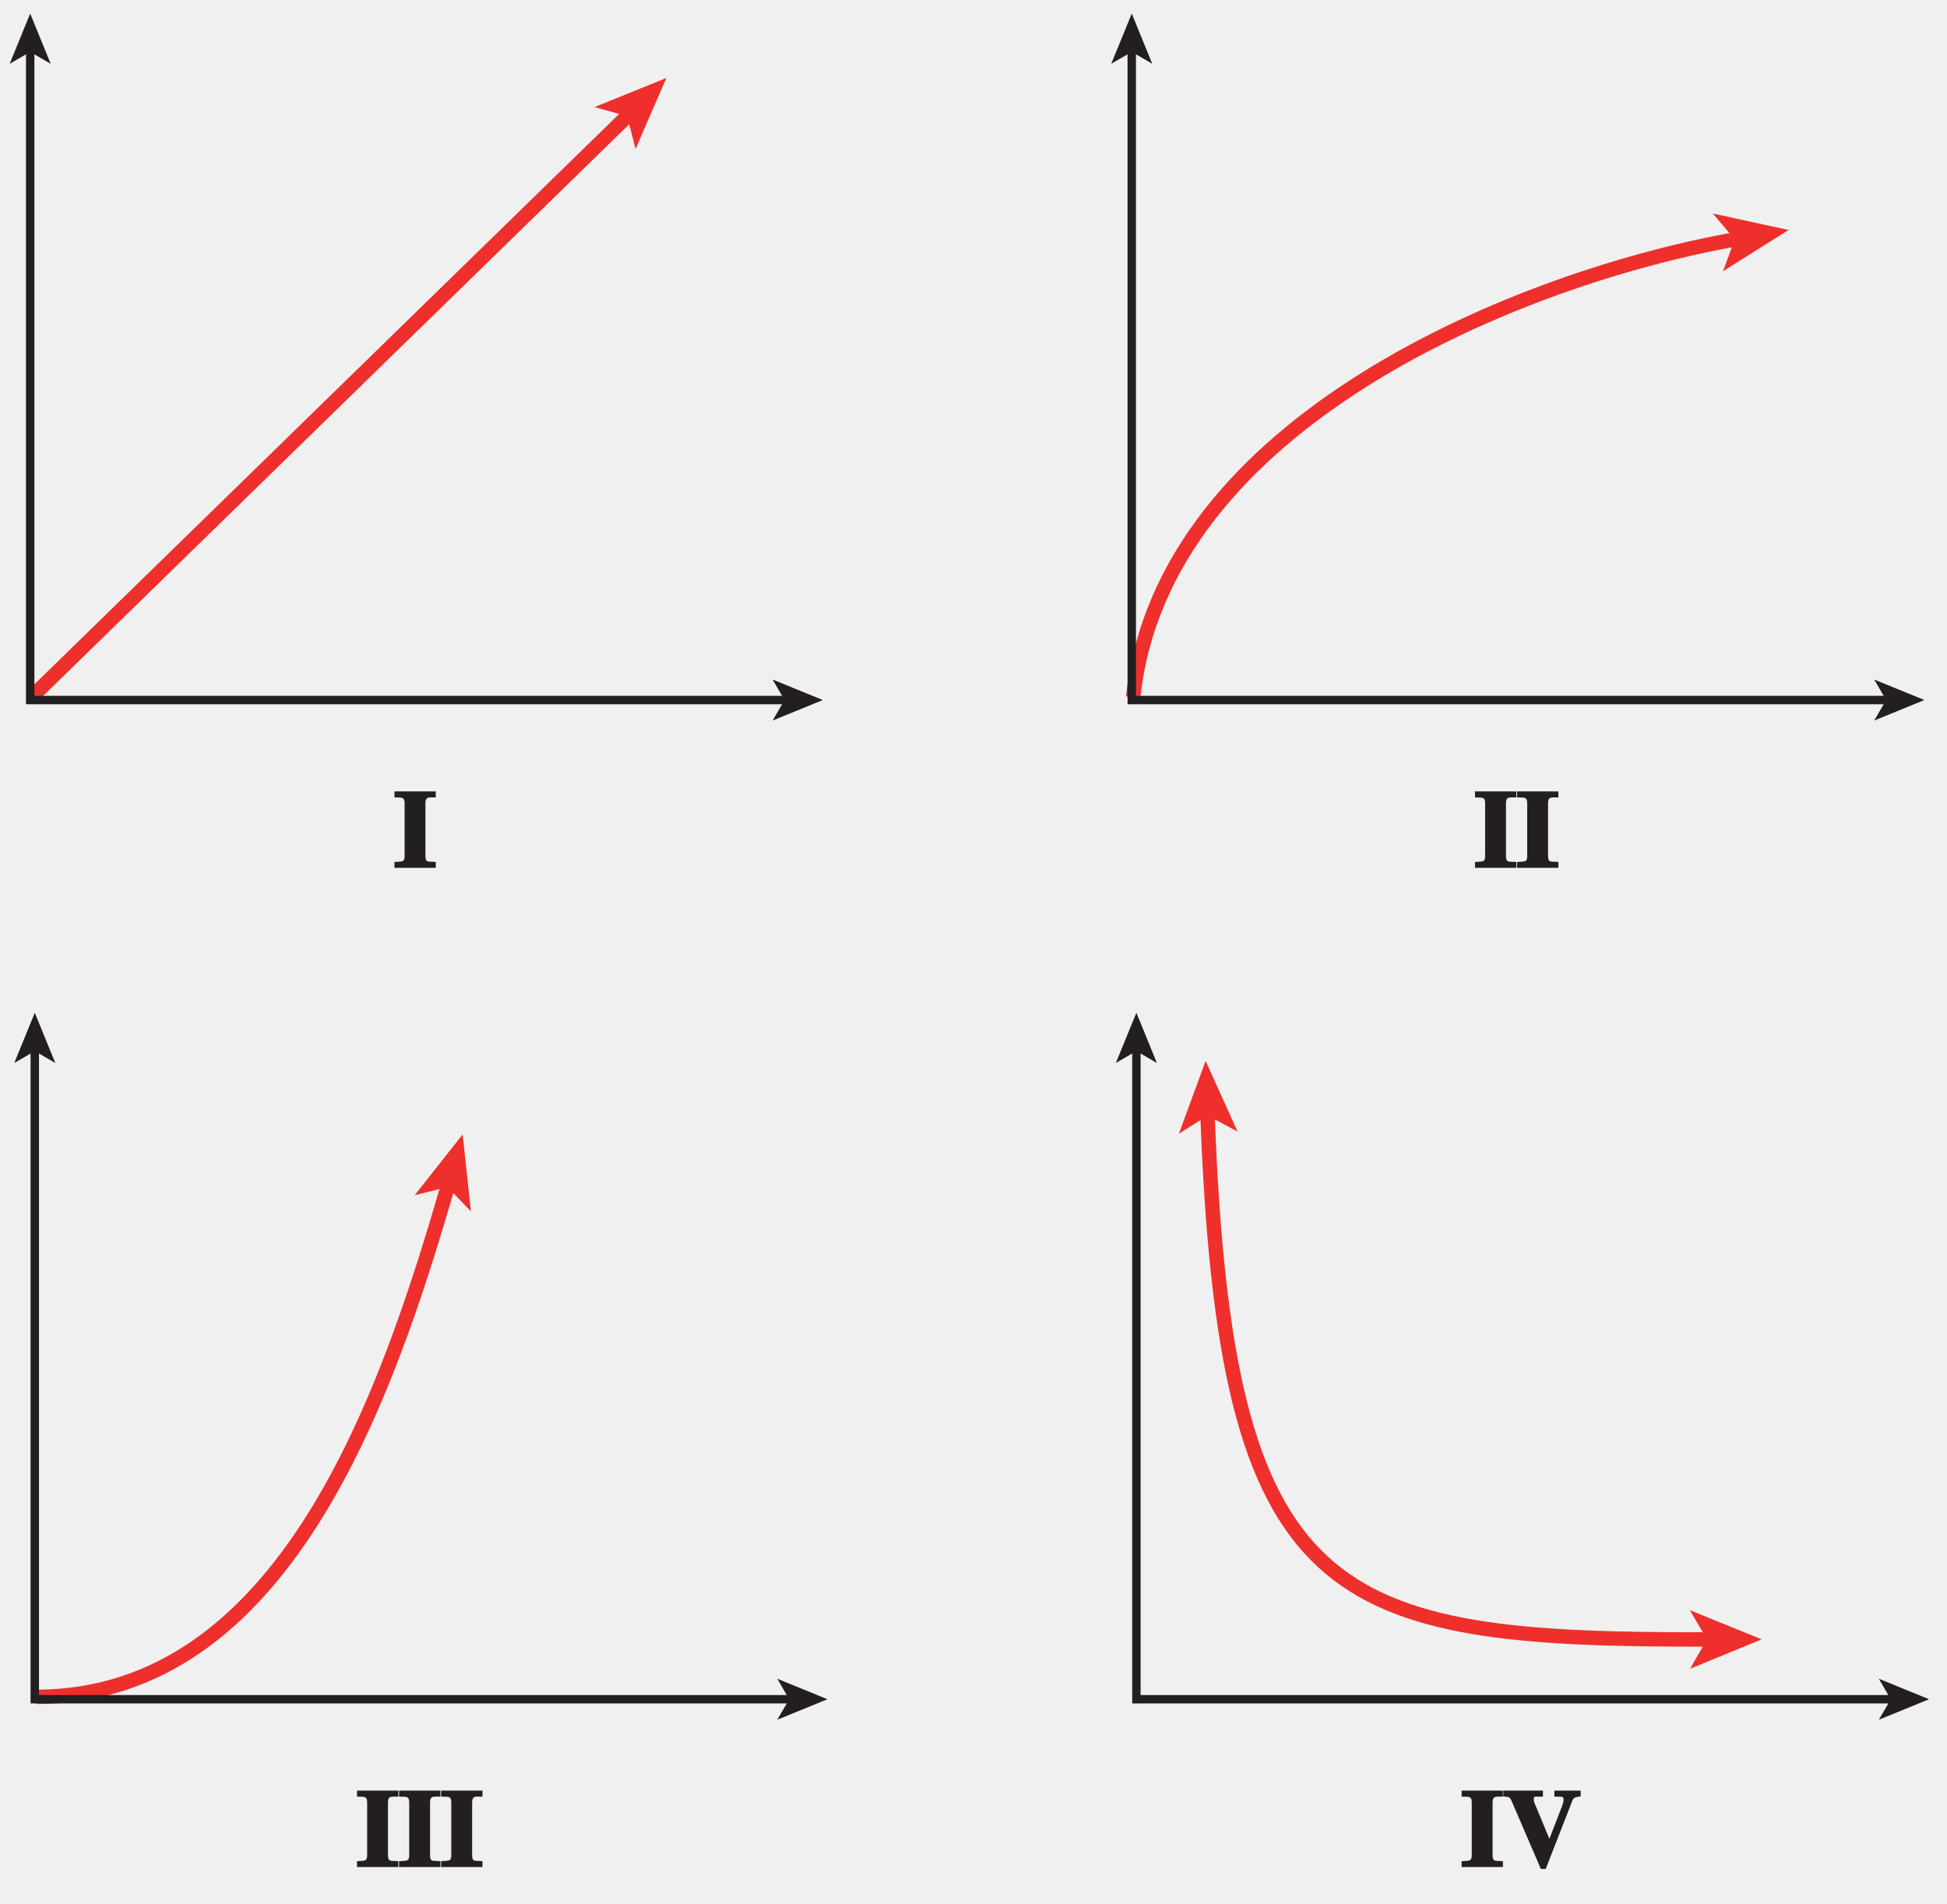
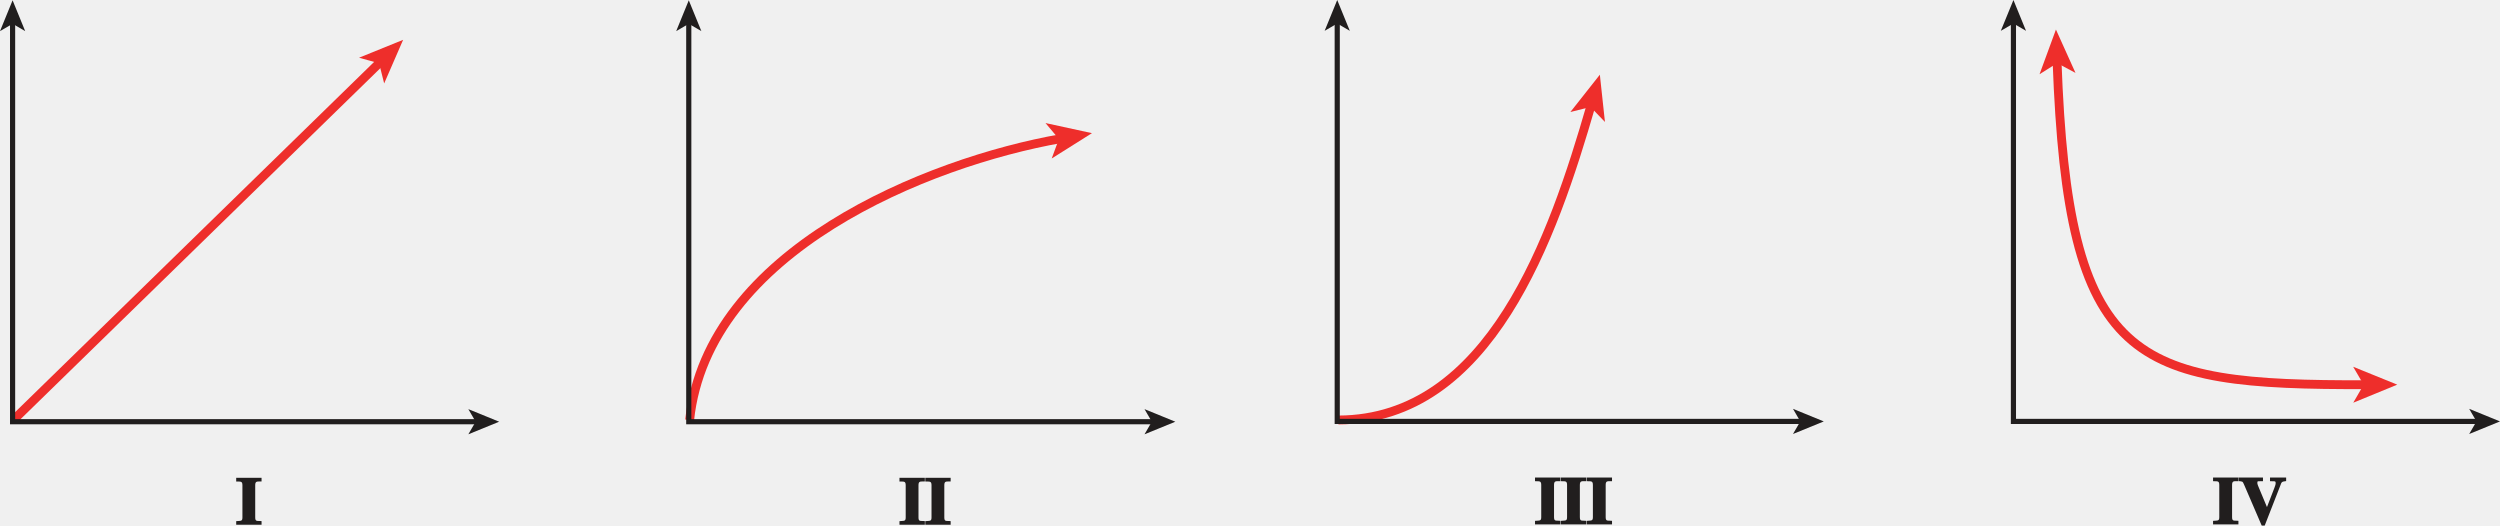
- <svg xmlns="http://www.w3.org/2000/svg" xmlns:xlink="http://www.w3.org/1999/xlink" width="162.028pt" height="158.4pt" viewBox="0 0 162.028 158.4" version="1.1">
-   <defs>
-     <g>
-       <symbol overflow="visible" id="glyph0-0">
-         <path style="stroke:none;" d="" />
+ <svg xmlns="http://www.w3.org/2000/svg" xmlns:xlink="http://www.w3.org/1999/xlink" width="338.93pt" height="71.253pt" viewBox="0 0 338.93 71.253" version="1.1" id="svg5129">
+   <defs id="defs5131">
+     <g id="g5133">
+       <symbol overflow="visible" id="glyph0-0" style="overflow:visible">
+         <path style="stroke:none" d="" id="path5136" />
      </symbol>
-       <symbol overflow="visible" id="glyph0-1">
-         <path style="stroke:none;" d="M 3.328 -0.5 C 2.828 -0.531 2.609 -0.422 2.609 -1 L 2.609 -5.359 C 2.609 -5.969 2.906 -5.844 3.469 -5.859 L 3.469 -6.359 L 0.031 -6.359 L 0.031 -5.859 C 0.594 -5.828 0.875 -5.953 0.875 -5.359 L 0.875 -1 C 0.875 -0.438 0.672 -0.547 0.031 -0.484 L 0.031 0 L 3.469 0 L 3.469 -0.484 Z M 3.328 -0.5 " />
+       <symbol overflow="visible" id="glyph0-1" style="overflow:visible">
+         <path style="stroke:none" d="m 3.328,-0.5 c -0.5,-0.031 -0.719,0.078 -0.719,-0.5 l 0,-4.359 c 0,-0.609 0.297,-0.484 0.859,-0.5 l 0,-0.5 -3.438,0 0,0.5 c 0.562,0.031 0.844,-0.094 0.844,0.5 L 0.875,-1 c 0,0.562 -0.203,0.453 -0.844,0.516 l 0,0.484 3.438,0 0,-0.484 z m 0,0" id="path5139" />
      </symbol>
-       <symbol overflow="visible" id="glyph0-2">
-         <path style="stroke:none;" d="M 6.312 -6.359 L 4.25 -6.359 L 4.25 -5.859 C 4.906 -5.828 5.016 -5.938 5.016 -5.578 C 5.016 -5.406 4.922 -5.172 4.844 -4.953 L 3.703 -2 L 3.984 -2 L 2.797 -4.844 C 2.703 -5.062 2.531 -5.438 2.531 -5.609 C 2.531 -5.953 2.594 -5.828 3.297 -5.859 L 3.297 -6.359 L 0 -6.359 L 0 -5.875 C 0.531 -5.797 0.516 -5.906 0.75 -5.359 L 3.125 0.156 L 3.531 0.156 L 5.641 -5.25 C 5.828 -5.766 5.812 -5.797 6.438 -5.875 L 6.438 -6.359 Z M 6.312 -6.359 " />
+       <symbol overflow="visible" id="glyph0-2" style="overflow:visible">
+         <path style="stroke:none" d="m 6.312,-6.359 -2.062,0 0,0.5 c 0.656,0.031 0.766,-0.078 0.766,0.281 0,0.172 -0.094,0.406 -0.172,0.625 L 3.703,-2 l 0.281,0 -1.188,-2.844 C 2.703,-5.062 2.531,-5.438 2.531,-5.609 c 0,-0.344 0.062,-0.219 0.766,-0.25 l 0,-0.5 -3.297,0 0,0.484 c 0.531,0.078 0.516,-0.031 0.75,0.516 l 2.375,5.516 0.406,0 L 5.641,-5.25 C 5.828,-5.766 5.812,-5.797 6.438,-5.875 l 0,-0.484 z m 0,0" id="path5142" />
      </symbol>
    </g>
    <clipPath id="clip1">
-       <path d="M 156 139 L 160.855 139 L 160.855 144 L 156 144 Z M 156 139 " />
+       <path d="m 156,139 4.855,0 0,5 L 156,144 Z m 0,0" id="path5145" />
    </clipPath>
    <clipPath id="clip2">
-       <path d="M 0 0 L 162.027 0 L 162.027 158.398 L 0 158.398 Z M 0 0 " />
+       <path d="m 0,0 162.027,0 0,158.398 -162.027,0 z m 0,0" id="path5148" />
    </clipPath>
  </defs>
-   <g id="surface1">
-     <path style="fill:none;stroke-width:1.2;stroke-linecap:butt;stroke-linejoin:miter;stroke:rgb(93.61%,18.434%,17.378%);stroke-opacity:1;stroke-miterlimit:4;" d="M 109.24 171.359 C 129.78 171.422 138.334 196.117 143.518 214.101 " transform="matrix(1,0,0,-1,-106.1858,312.5858)" />
-     <path style=" stroke:none;fill-rule:nonzero;fill:rgb(93.61%,18.434%,17.378%);fill-opacity:1;" d="M 38.5 94.414 L 39.191 100.824 L 37.238 98.789 L 34.504 99.477 L 38.5 94.414 " />
-     <g style="fill:rgb(13.73%,12.16%,12.549%);fill-opacity:1;">
-       <use xlink:href="#glyph0-1" x="29.679" y="155.386" />
-       <use xlink:href="#glyph0-1" x="33.18" y="155.386" />
-       <use xlink:href="#glyph0-1" x="36.681" y="155.386" />
+   <g id="surface1" transform="translate(-0.804688,-1.089062)">
+     <path style="fill:none;stroke:#ee2e2b;stroke-width:1.2;stroke-linecap:butt;stroke-linejoin:miter;stroke-miterlimit:4;stroke-opacity:1" d="m 182.255,58.027 c 20.539,-0.062 29.094,-24.758 34.277,-42.742" id="path5151" />
+     <path style="fill:#ee2e2b;fill-opacity:1;fill-rule:nonzero;stroke:none" d="m 217.7,11.214 0.691,6.41 -1.953,-2.035 -2.734,0.688 3.996,-5.062" id="path5153" />
+     <g style="fill:#211e1e;fill-opacity:1" id="g5155" transform="translate(179.2,-83.2)">
+       <use xlink:href="#glyph0-1" x="29.679" y="155.386" id="use5157" width="100%" height="100%" />
+       <use xlink:href="#glyph0-1" x="33.18" y="155.386" id="use5159" width="100%" height="100%" />
+       <use xlink:href="#glyph0-1" x="36.681" y="155.386" id="use5161" width="100%" height="100%" />
    </g>
-     <path style="fill:none;stroke-width:0.7;stroke-linecap:butt;stroke-linejoin:miter;stroke:rgb(13.73%,12.16%,12.549%);stroke-opacity:1;stroke-miterlimit:4;" d="M 172.08 171.164 L 109.08 171.164 L 109.08 225.332 " transform="matrix(1,0,0,-1,-106.1858,312.5858)" />
-     <path style=" stroke:none;fill-rule:nonzero;fill:rgb(13.73%,12.16%,12.549%);fill-opacity:1;" d="M 2.895 84.289 L 4.602 88.469 L 2.895 87.477 L 1.188 88.469 L 2.895 84.289 " />
-     <path style=" stroke:none;fill-rule:nonzero;fill:rgb(13.73%,12.16%,12.549%);fill-opacity:1;" d="M 68.859 141.422 L 64.684 143.129 L 65.676 141.422 L 64.684 139.715 L 68.859 141.422 " />
-     <path style="fill:none;stroke-width:1.2;stroke-linecap:butt;stroke-linejoin:miter;stroke:rgb(93.61%,18.434%,17.378%);stroke-opacity:1;stroke-miterlimit:4;" d="M 206.666 220.058 C 208.155 178.859 216.78 176.07 248.549 176.14 " transform="matrix(1,0,0,-1,-106.1858,312.5858)" />
-     <path style=" stroke:none;fill-rule:nonzero;fill:rgb(93.61%,18.434%,17.378%);fill-opacity:1;" d="M 146.605 136.438 L 140.641 138.887 L 142.051 136.445 L 140.629 134.012 L 146.605 136.438 " />
-     <path style=" stroke:none;fill-rule:nonzero;fill:rgb(93.61%,18.434%,17.378%);fill-opacity:1;" d="M 100.332 88.293 L 102.984 94.172 L 100.496 92.848 L 98.109 94.352 L 100.332 88.293 " />
-     <g style="fill:rgb(13.73%,12.16%,12.549%);fill-opacity:1;">
-       <use xlink:href="#glyph0-1" x="121.603" y="155.386" />
-       <use xlink:href="#glyph0-2" x="125.104" y="155.386" />
+     <path style="fill:none;stroke:#211e1e;stroke-width:0.7;stroke-linecap:butt;stroke-linejoin:miter;stroke-miterlimit:4;stroke-opacity:1" d="m 245.095,58.222 -63,0 0,-54.168" id="path5163" />
+     <path style="fill:#211e1e;fill-opacity:1;fill-rule:nonzero;stroke:none" d="m 182.095,1.089 1.707,4.18 -1.707,-0.992 -1.707,0.992 1.707,-4.18" id="path5165" />
+     <path style="fill:#211e1e;fill-opacity:1;fill-rule:nonzero;stroke:none" d="m 248.059,58.222 -4.176,1.707 0.992,-1.707 -0.992,-1.707 4.176,1.707" id="path5167" />
+     <path style="fill:none;stroke:#ee2e2b;stroke-width:1.2;stroke-linecap:butt;stroke-linejoin:miter;stroke-miterlimit:4;stroke-opacity:1" d="m 279.68,9.327 c 1.488,41.199 10.113,43.988 41.883,43.918" id="path5169" />
+     <path style="fill:#ee2e2b;fill-opacity:1;fill-rule:nonzero;stroke:none" d="m 325.805,53.237 -5.965,2.449 1.41,-2.441 -1.422,-2.434 5.977,2.426" id="path5171" />
+     <path style="fill:#ee2e2b;fill-opacity:1;fill-rule:nonzero;stroke:none" d="m 279.532,5.093 2.652,5.879 -2.488,-1.324 -2.387,1.504 2.223,-6.059" id="path5173" />
+     <g style="fill:#211e1e;fill-opacity:1" id="g5175" transform="translate(179.2,-83.2)">
+       <use xlink:href="#glyph0-1" x="121.603" y="155.386" id="use5177" width="100%" height="100%" />
+       <use xlink:href="#glyph0-2" x="125.104" y="155.386" id="use5179" width="100%" height="100%" />
    </g>
-     <path style="fill:none;stroke-width:0.7;stroke-linecap:butt;stroke-linejoin:miter;stroke:rgb(13.73%,12.16%,12.549%);stroke-opacity:1;stroke-miterlimit:4;" d="M 263.756 171.164 L 200.756 171.164 L 200.756 225.332 " transform="matrix(1,0,0,-1,-106.1858,312.5858)" />
-     <path style=" stroke:none;fill-rule:nonzero;fill:rgb(13.73%,12.16%,12.549%);fill-opacity:1;" d="M 94.57 84.289 L 96.277 88.469 L 94.57 87.477 L 92.859 88.469 L 94.57 84.289 " />
-     <g clip-path="url(#clip1)" clip-rule="nonzero">
-       <path style=" stroke:none;fill-rule:nonzero;fill:rgb(13.73%,12.16%,12.549%);fill-opacity:1;" d="M 160.535 141.422 L 156.355 143.129 L 157.348 141.422 L 156.355 139.715 L 160.535 141.422 " />
+     <path style="fill:none;stroke:#211e1e;stroke-width:0.7;stroke-linecap:butt;stroke-linejoin:miter;stroke-miterlimit:4;stroke-opacity:1" d="m 336.77,58.222 -63,0 0,-54.168" id="path5181" />
+     <path style="fill:#211e1e;fill-opacity:1;fill-rule:nonzero;stroke:none" d="m 273.77,1.089 1.707,4.18 -1.707,-0.992 -1.711,0.992 1.711,-4.18" id="path5183" />
+     <g clip-path="url(#clip1)" id="g5185" transform="translate(179.2,-83.2)" style="clip-rule:nonzero">
+       <path style="fill:#211e1e;fill-opacity:1;fill-rule:nonzero;stroke:none" d="m 160.535,141.422 -4.18,1.707 0.992,-1.707 -0.992,-1.707 4.18,1.707" id="path5187" />
    </g>
-     <g style="fill:rgb(13.73%,12.16%,12.549%);fill-opacity:1;">
-       <use xlink:href="#glyph0-1" x="32.796" y="72.226" />
+     <g style="fill:#211e1e;fill-opacity:1" id="g5189">
+       <use xlink:href="#glyph0-1" x="32.796" y="72.226" id="use5191" width="100%" height="100%" />
    </g>
-     <path style="fill:none;stroke-width:1.2;stroke-linecap:butt;stroke-linejoin:miter;stroke:rgb(93.61%,18.434%,17.378%);stroke-opacity:1;stroke-miterlimit:4;" d="M 108.908 254.66 L 158.608 303.14 " transform="matrix(1,0,0,-1,-106.1858,312.5858)" />
-     <path style=" stroke:none;fill-rule:nonzero;fill:rgb(93.61%,18.434%,17.378%);fill-opacity:1;" d="M 55.457 6.488 L 52.887 12.402 L 52.199 9.668 L 49.48 8.914 L 55.457 6.488 " />
-     <path style="fill:none;stroke-width:0.7;stroke-linecap:butt;stroke-linejoin:miter;stroke:rgb(13.73%,12.16%,12.549%);stroke-opacity:1;stroke-miterlimit:4;" d="M 171.698 254.324 L 108.698 254.324 L 108.698 308.488 " transform="matrix(1,0,0,-1,-106.1858,312.5858)" />
-     <path style=" stroke:none;fill-rule:nonzero;fill:rgb(13.73%,12.16%,12.549%);fill-opacity:1;" d="M 2.512 1.129 L 4.219 5.309 L 2.512 4.316 L 0.805 5.309 L 2.512 1.129 " />
-     <path style=" stroke:none;fill-rule:nonzero;fill:rgb(13.73%,12.16%,12.549%);fill-opacity:1;" d="M 68.477 58.262 L 64.297 59.969 L 65.289 58.262 L 64.297 56.555 L 68.477 58.262 " />
-     <g style="fill:rgb(13.73%,12.16%,12.549%);fill-opacity:1;">
-       <use xlink:href="#glyph0-1" x="122.717" y="72.226" />
-       <use xlink:href="#glyph0-1" x="126.218" y="72.226" />
+     <path style="fill:none;stroke:#ee2e2b;stroke-width:1.2;stroke-linecap:butt;stroke-linejoin:miter;stroke-miterlimit:4;stroke-opacity:1" d="m 108.908,254.66 49.699,48.48" transform="matrix(1,0,0,-1,-106.1858,312.5858)" id="path5193" />
+     <path style="fill:#ee2e2b;fill-opacity:1;fill-rule:nonzero;stroke:none" d="m 55.457,6.488 -2.57,5.914 -0.688,-2.734 -2.719,-0.754 5.977,-2.426" id="path5195" />
+     <path style="fill:none;stroke:#211e1e;stroke-width:0.7;stroke-linecap:butt;stroke-linejoin:miter;stroke-miterlimit:4;stroke-opacity:1" d="m 171.698,254.324 -63,0 0,54.164" transform="matrix(1,0,0,-1,-106.1858,312.5858)" id="path5197" />
+     <path style="fill:#211e1e;fill-opacity:1;fill-rule:nonzero;stroke:none" d="M 2.512,1.129 4.219,5.309 2.512,4.316 0.805,5.309 2.512,1.129" id="path5199" />
+     <path style="fill:#211e1e;fill-opacity:1;fill-rule:nonzero;stroke:none" d="m 68.477,58.262 -4.18,1.707 0.992,-1.707 -0.992,-1.707 4.18,1.707" id="path5201" />
+     <g style="fill:#211e1e;fill-opacity:1" id="g5203">
+       <use xlink:href="#glyph0-1" x="122.717" y="72.226" id="use5205" width="100%" height="100%" />
+       <use xlink:href="#glyph0-1" x="126.218" y="72.226" id="use5207" width="100%" height="100%" />
    </g>
-     <path style="fill:none;stroke-width:1.2;stroke-linecap:butt;stroke-linejoin:miter;stroke:rgb(93.61%,18.434%,17.378%);stroke-opacity:1;stroke-miterlimit:4;" d="M 200.487 254.562 C 202.92 277.476 232.744 289.527 250.854 292.711 " transform="matrix(1,0,0,-1,-106.1858,312.5858)" />
-     <path style=" stroke:none;fill-rule:nonzero;fill:rgb(93.61%,18.434%,17.378%);fill-opacity:1;" d="M 148.844 19.141 L 143.387 22.574 L 144.359 19.93 L 142.543 17.77 L 148.844 19.141 " />
-     <path style="fill:none;stroke-width:0.7;stroke-linecap:butt;stroke-linejoin:miter;stroke:rgb(13.73%,12.16%,12.549%);stroke-opacity:1;stroke-miterlimit:4;" d="M 263.369 254.324 L 200.369 254.324 L 200.369 308.488 " transform="matrix(1,0,0,-1,-106.1858,312.5858)" />
-     <path style=" stroke:none;fill-rule:nonzero;fill:rgb(13.73%,12.16%,12.549%);fill-opacity:1;" d="M 94.184 1.129 L 95.891 5.309 L 94.184 4.316 L 92.477 5.309 L 94.184 1.129 " />
-     <path style=" stroke:none;fill-rule:nonzero;fill:rgb(13.73%,12.16%,12.549%);fill-opacity:1;" d="M 160.148 58.262 L 155.969 59.969 L 156.961 58.262 L 155.969 56.555 L 160.148 58.262 " />
-     <g clip-path="url(#clip2)" clip-rule="nonzero">
-       <path style="fill:none;stroke-width:0.5;stroke-linecap:butt;stroke-linejoin:miter;stroke:rgb(100%,100%,100%);stroke-opacity:1;stroke-miterlimit:10;" d="M 41.998 804 L 41.998 780 M -0.002 762 L 23.998 762 M 653.998 804 L 653.998 780 M 695.998 762 L 671.998 762 M 41.998 -0 L 41.998 24 M -0.002 42 L 23.998 42 M 653.998 -0 L 653.998 24 M 695.998 42 L 671.998 42 " transform="matrix(1,0,0,-1,-106.1858,312.5858)" />
-       <path style="fill:none;stroke-width:0.25;stroke-linecap:butt;stroke-linejoin:miter;stroke:rgb(0%,0%,0%);stroke-opacity:1;stroke-miterlimit:10;" d="M 41.998 804 L 41.998 780 M -0.002 762 L 23.998 762 M 653.998 804 L 653.998 780 M 695.998 762 L 671.998 762 M 41.998 -0 L 41.998 24 M -0.002 42 L 23.998 42 M 653.998 -0 L 653.998 24 M 695.998 42 L 671.998 42 " transform="matrix(1,0,0,-1,-106.1858,312.5858)" />
-       <path style="fill:none;stroke-width:0.5;stroke-linecap:butt;stroke-linejoin:miter;stroke:rgb(100%,100%,100%);stroke-opacity:1;stroke-miterlimit:10;" d="M 323.998 792 L 371.998 792 M 323.998 12 L 371.998 12 M 11.998 426 L 11.998 378 M 683.998 426 L 683.998 378 M 347.998 804 L 347.998 780 M 347.998 24 L 347.998 -0 M -0.002 402 L 23.998 402 M 671.998 402 L 695.998 402 M 347.998 792 L 353.998 792 C 353.998 788.687 351.311 786 347.998 786 C 344.69 786 341.998 788.687 341.998 792 C 341.998 795.312 344.69 798 347.998 798 C 351.311 798 353.998 795.312 353.998 792 M 347.998 12 L 353.998 12 C 353.998 8.687 351.311 6 347.998 6 C 344.69 6 341.998 8.687 341.998 12 C 341.998 15.312 344.69 18 347.998 18 C 351.311 18 353.998 15.312 353.998 12 M 11.998 402 L 17.998 402 C 17.998 398.687 15.311 396 11.998 396 C 8.69 396 5.998 398.687 5.998 402 C 5.998 405.312 8.69 408 11.998 408 C 15.311 408 17.998 405.312 17.998 402 M 683.998 402 L 689.998 402 C 689.998 398.687 687.311 396 683.998 396 C 680.69 396 677.998 398.687 677.998 402 C 677.998 405.312 680.69 408 683.998 408 C 687.311 408 689.998 405.312 689.998 402 " transform="matrix(1,0,0,-1,-106.1858,312.5858)" />
-       <path style="fill:none;stroke-width:0.25;stroke-linecap:butt;stroke-linejoin:miter;stroke:rgb(0%,0%,0%);stroke-opacity:1;stroke-miterlimit:10;" d="M 323.998 792 L 371.998 792 M 323.998 12 L 371.998 12 M 11.998 426 L 11.998 378 M 683.998 426 L 683.998 378 M 347.998 804 L 347.998 780 M 347.998 24 L 347.998 -0 M -0.002 402 L 23.998 402 M 671.998 402 L 695.998 402 M 347.998 792 L 353.998 792 C 353.998 788.687 351.311 786 347.998 786 C 344.69 786 341.998 788.687 341.998 792 C 341.998 795.312 344.69 798 347.998 798 C 351.311 798 353.998 795.312 353.998 792 M 347.998 12 L 353.998 12 C 353.998 8.687 351.311 6 347.998 6 C 344.69 6 341.998 8.687 341.998 12 C 341.998 15.312 344.69 18 347.998 18 C 351.311 18 353.998 15.312 353.998 12 M 11.998 402 L 17.998 402 C 17.998 398.687 15.311 396 11.998 396 C 8.69 396 5.998 398.687 5.998 402 C 5.998 405.312 8.69 408 11.998 408 C 15.311 408 17.998 405.312 17.998 402 M 683.998 402 L 689.998 402 C 689.998 398.687 687.311 396 683.998 396 C 680.69 396 677.998 398.687 677.998 402 C 677.998 405.312 680.69 408 683.998 408 C 687.311 408 689.998 405.312 689.998 402 " transform="matrix(1,0,0,-1,-106.1858,312.5858)" />
+     <path style="fill:none;stroke:#ee2e2b;stroke-width:1.2;stroke-linecap:butt;stroke-linejoin:miter;stroke-miterlimit:4;stroke-opacity:1" d="m 200.487,254.562 c 2.434,22.914 32.258,34.965 50.367,38.148" transform="matrix(1,0,0,-1,-106.1858,312.5858)" id="path5209" />
+     <path style="fill:#ee2e2b;fill-opacity:1;fill-rule:nonzero;stroke:none" d="m 148.844,19.141 -5.457,3.434 0.973,-2.645 -1.816,-2.16 6.301,1.371" id="path5211" />
+     <path style="fill:none;stroke:#211e1e;stroke-width:0.7;stroke-linecap:butt;stroke-linejoin:miter;stroke-miterlimit:4;stroke-opacity:1" d="m 263.369,254.324 -63,0 0,54.164" transform="matrix(1,0,0,-1,-106.1858,312.5858)" id="path5213" />
+     <path style="fill:#211e1e;fill-opacity:1;fill-rule:nonzero;stroke:none" d="M 94.184,1.129 95.891,5.309 94.184,4.316 92.477,5.309 94.184,1.129" id="path5215" />
+     <path style="fill:#211e1e;fill-opacity:1;fill-rule:nonzero;stroke:none" d="m 160.148,58.262 -4.18,1.707 0.992,-1.707 -0.992,-1.707 4.18,1.707" id="path5217" />
+     <g clip-path="url(#clip2)" id="g5219" style="clip-rule:nonzero">
+       <path style="fill:none;stroke:#ffffff;stroke-width:0.5;stroke-linecap:butt;stroke-linejoin:miter;stroke-miterlimit:10;stroke-opacity:1" d="m 41.998,804 0,-24 m -42,-18 24,0 m 630,42 0,-24 m 42,-18 -24,0 m -630,-762 0,24 m -42,18 24,0 m 630,-42 0,24 m 42,18 -24,0" transform="matrix(1,0,0,-1,-106.1858,312.5858)" id="path5221" />
+       <path style="fill:none;stroke:#000000;stroke-width:0.25;stroke-linecap:butt;stroke-linejoin:miter;stroke-miterlimit:10;stroke-opacity:1" d="m 41.998,804 0,-24 m -42,-18 24,0 m 630,42 0,-24 m 42,-18 -24,0 m -630,-762 0,24 m -42,18 24,0 m 630,-42 0,24 m 42,18 -24,0" transform="matrix(1,0,0,-1,-106.1858,312.5858)" id="path5223" />
+       <path style="fill:none;stroke:#ffffff;stroke-width:0.5;stroke-linecap:butt;stroke-linejoin:miter;stroke-miterlimit:10;stroke-opacity:1" d="m 323.998,792 48,0 m -48,-780 48,0 m -360,414 0,-48 m 672,48 0,-48 m -336,426 0,-24 m 0,-756 0,-24 m -348,402 24,0 m 648,0 24,0 m -348,390 6,0 c 0,-3.312 -2.688,-6 -6,-6 -3.309,0 -6,2.688 -6,6 0,3.312 2.691,6 6,6 3.312,0 6,-2.688 6,-6 m -6,-780 6,0 c 0,-3.312 -2.688,-6 -6,-6 -3.309,0 -6,2.688 -6,6 0,3.312 2.691,6 6,6 3.312,0 6,-2.688 6,-6 m -342,390 6,0 c 0,-3.312 -2.688,-6 -6,-6 -3.309,0 -6,2.688 -6,6 0,3.312 2.691,6 6,6 3.312,0 6,-2.688 6,-6 m 666,0 6,0 c 0,-3.312 -2.688,-6 -6,-6 -3.309,0 -6,2.688 -6,6 0,3.312 2.691,6 6,6 3.312,0 6,-2.688 6,-6" transform="matrix(1,0,0,-1,-106.1858,312.5858)" id="path5225" />
+       <path style="fill:none;stroke:#000000;stroke-width:0.25;stroke-linecap:butt;stroke-linejoin:miter;stroke-miterlimit:10;stroke-opacity:1" d="m 323.998,792 48,0 m -48,-780 48,0 m -360,414 0,-48 m 672,48 0,-48 m -336,426 0,-24 m 0,-756 0,-24 m -348,402 24,0 m 648,0 24,0 m -348,390 6,0 c 0,-3.312 -2.688,-6 -6,-6 -3.309,0 -6,2.688 -6,6 0,3.312 2.691,6 6,6 3.312,0 6,-2.688 6,-6 m -6,-780 6,0 c 0,-3.312 -2.688,-6 -6,-6 -3.309,0 -6,2.688 -6,6 0,3.312 2.691,6 6,6 3.312,0 6,-2.688 6,-6 m -342,390 6,0 c 0,-3.312 -2.688,-6 -6,-6 -3.309,0 -6,2.688 -6,6 0,3.312 2.691,6 6,6 3.312,0 6,-2.688 6,-6 m 666,0 6,0 c 0,-3.312 -2.688,-6 -6,-6 -3.309,0 -6,2.688 -6,6 0,3.312 2.691,6 6,6 3.312,0 6,-2.688 6,-6" transform="matrix(1,0,0,-1,-106.1858,312.5858)" id="path5227" />
    </g>
  </g>
</svg>
